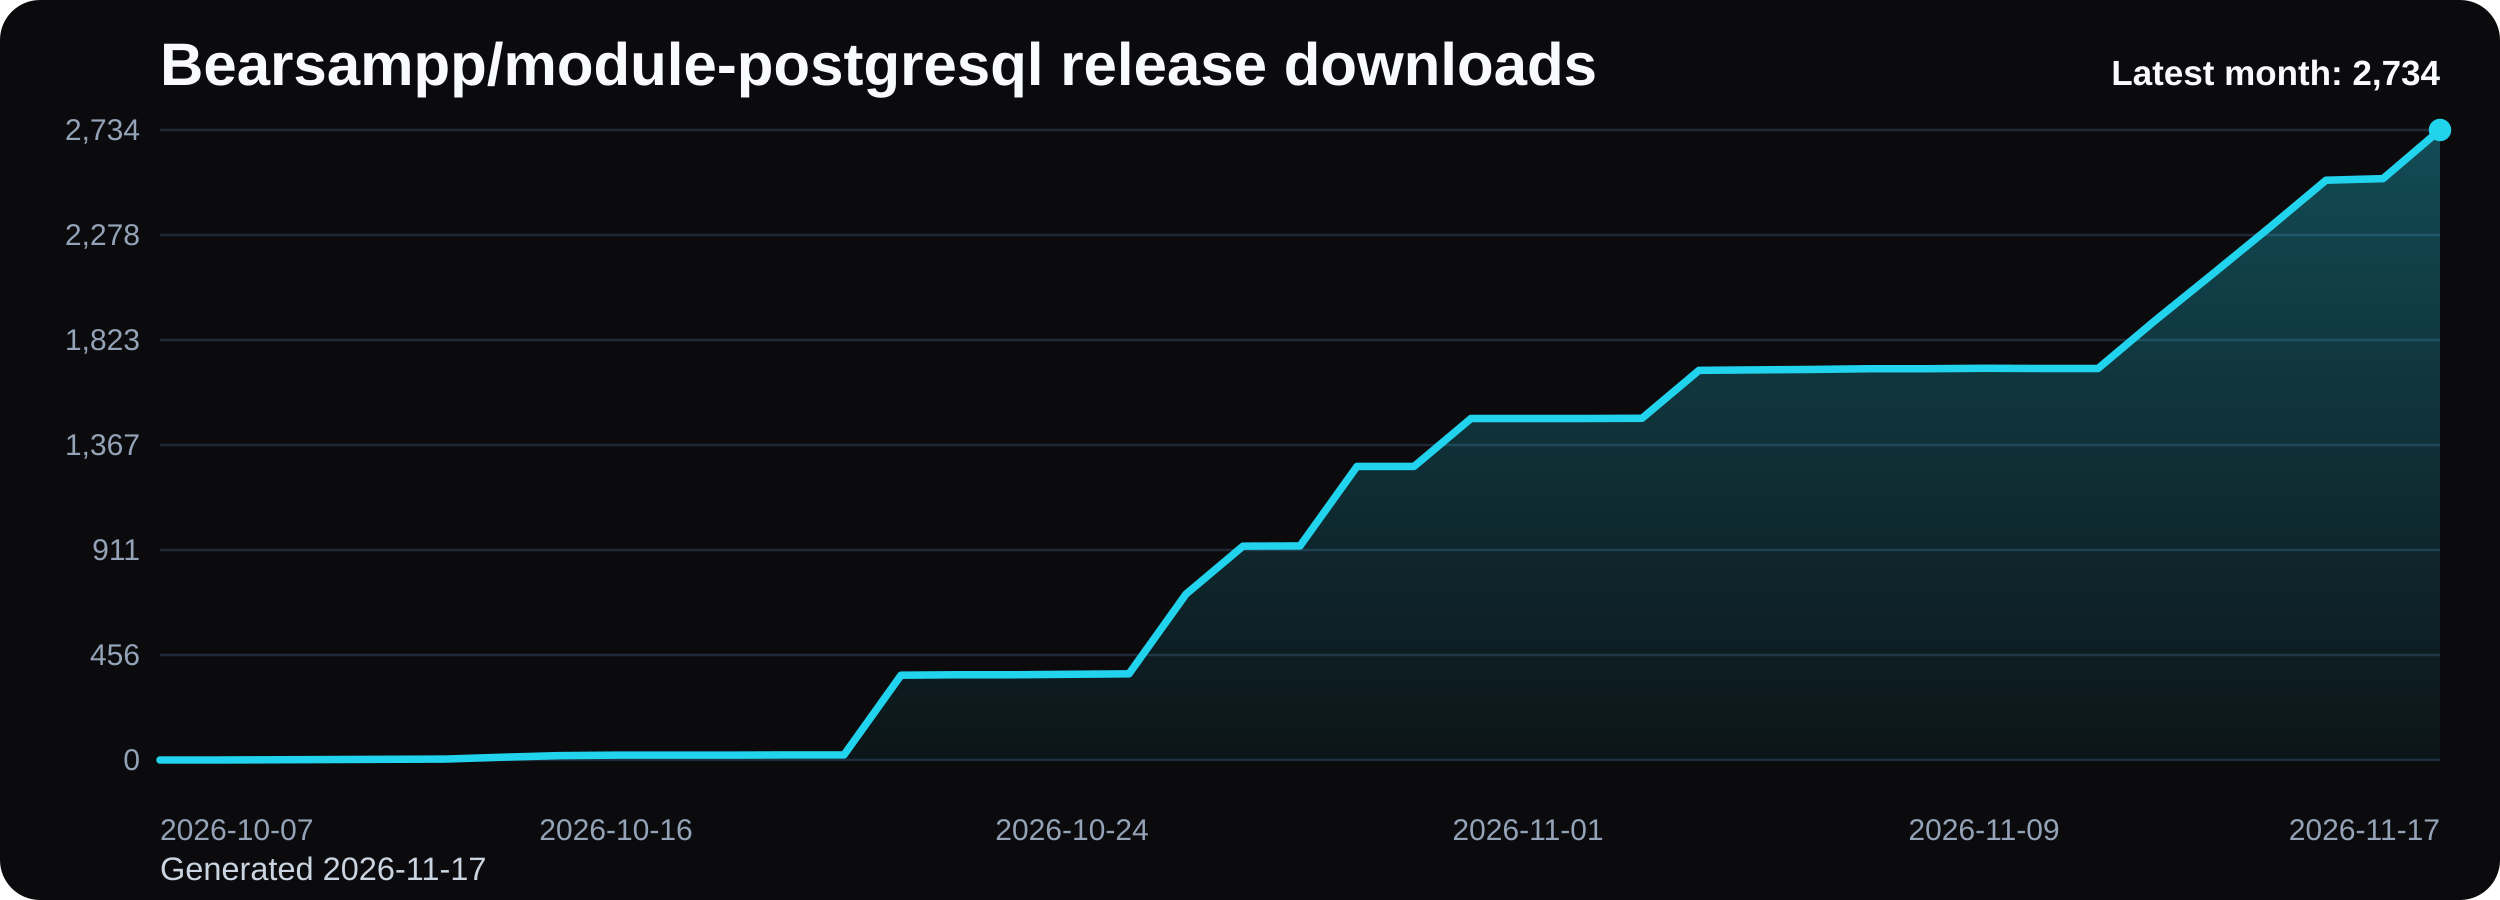
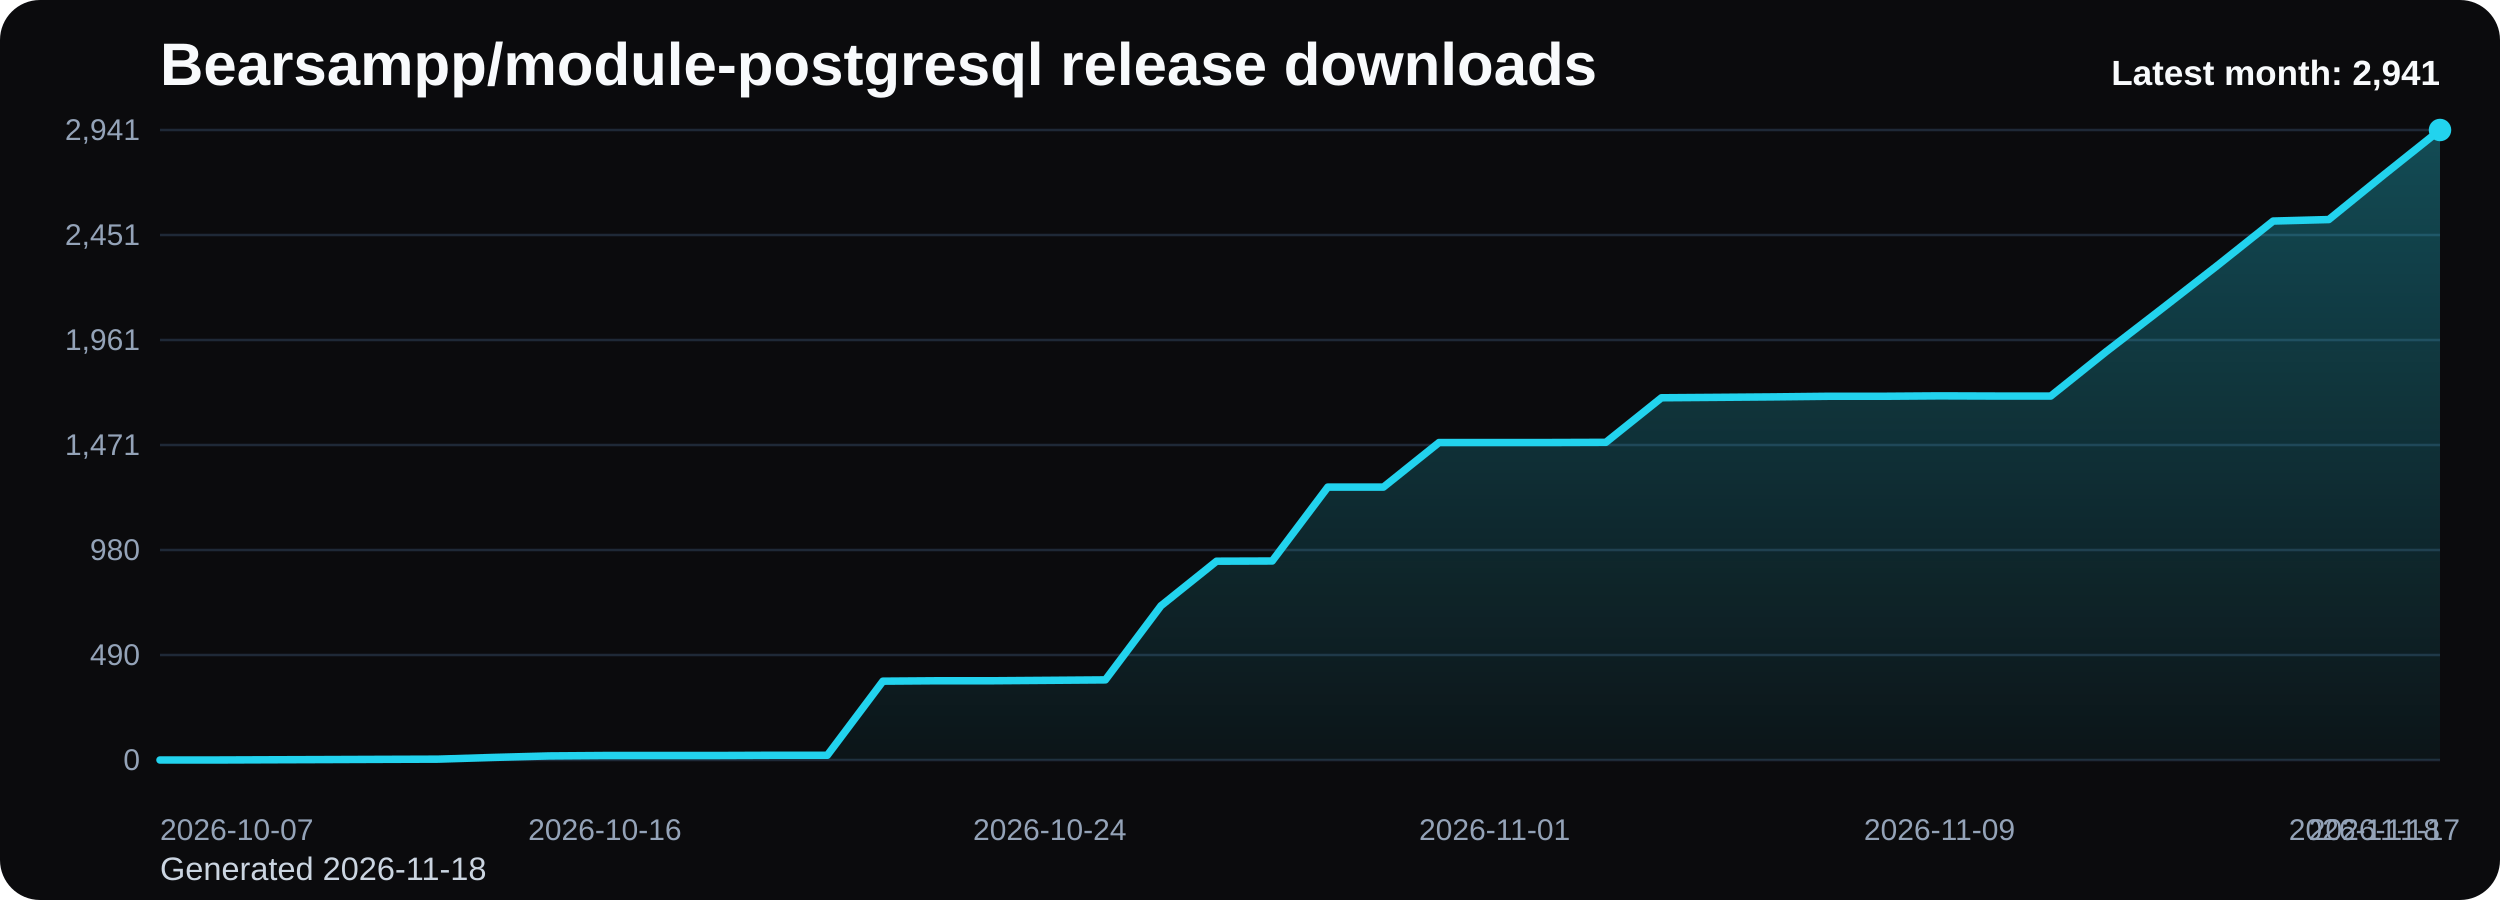
<svg xmlns="http://www.w3.org/2000/svg" viewBox="0 0 1000 360" role="img" aria-label="Bearsampp/module-postgresql release downloads chart">
  <defs>
    <linearGradient id="fill-monthly-black" x1="0" y1="0" x2="0" y2="1">
      <stop offset="0%" stop-color="#22d3ee" stop-opacity="0.32" />
      <stop offset="100%" stop-color="#22d3ee" stop-opacity="0.05" />
    </linearGradient>
    <style>
      .bg { fill: #0b0b0d; }
      .title { font: 700 24px Arial, sans-serif; fill: #f8fafc; }
      .sub { font: 400 13px Arial, sans-serif; fill: #cbd5e1; }
      .grid { stroke: #1f2937; stroke-width: 1; }
      .axis { font: 400 12px Arial, sans-serif; fill: #94a3b8; }
      .line { fill: none; stroke: #22d3ee; stroke-width: 3; stroke-linecap: round; stroke-linejoin: round; }
      .dot { fill: #22d3ee; }
      .value { font: 600 11px Arial, sans-serif; fill: #cbd5e1; }
      .latest { font: 700 14px Arial, sans-serif; fill: #f8fafc; }
    </style>
  </defs>
  <rect class="bg" x="0" y="0" width="1000" height="360" rx="16" />
  <text class="title" x="64" y="34">Bearsampp/module-postgresql release downloads</text>
-   <text class="sub" x="64" y="352">Generated 2026-11-17</text>
+   <text class="sub" x="64" y="352">Generated 2026-11-18</text>
  <line x1="64" y1="52.00" x2="976" y2="52.00" class="grid" />
-   <text x="56" y="56.00" text-anchor="end" class="axis">2,734</text>
+   <text x="56" y="56.00" text-anchor="end" class="axis">2,941</text>
  <line x1="64" y1="94.00" x2="976" y2="94.00" class="grid" />
-   <text x="56" y="98.00" text-anchor="end" class="axis">2,278</text>
+   <text x="56" y="98.00" text-anchor="end" class="axis">2,451</text>
  <line x1="64" y1="136.00" x2="976" y2="136.00" class="grid" />
-   <text x="56" y="140.00" text-anchor="end" class="axis">1,823</text>
+   <text x="56" y="140.00" text-anchor="end" class="axis">1,961</text>
  <line x1="64" y1="178.00" x2="976" y2="178.00" class="grid" />
-   <text x="56" y="182.00" text-anchor="end" class="axis">1,367</text>
+   <text x="56" y="182.00" text-anchor="end" class="axis">1,471</text>
  <line x1="64" y1="220.00" x2="976" y2="220.00" class="grid" />
-   <text x="56" y="224.00" text-anchor="end" class="axis">911</text>
+   <text x="56" y="224.00" text-anchor="end" class="axis">980</text>
  <line x1="64" y1="262.00" x2="976" y2="262.00" class="grid" />
-   <text x="56" y="266.00" text-anchor="end" class="axis">456</text>
+   <text x="56" y="266.00" text-anchor="end" class="axis">490</text>
  <line x1="64" y1="304.00" x2="976" y2="304.00" class="grid" />
  <text x="56" y="308.00" text-anchor="end" class="axis">0</text>
-   <path d="M 64.00 304 L 64.00 304.00 L 86.80 304.00 L 109.60 303.91 L 132.40 303.82 L 155.20 303.72 L 178.00 303.63 L 200.80 302.89 L 223.60 302.25 L 246.40 302.06 L 269.20 302.06 L 292.00 302.06 L 314.80 301.97 L 337.60 301.97 L 360.40 270.08 L 383.20 269.90 L 406.00 269.90 L 428.80 269.71 L 451.60 269.53 L 474.40 237.64 L 497.20 218.46 L 520.00 218.37 L 542.80 186.57 L 565.60 186.57 L 588.40 167.40 L 611.20 167.40 L 634.00 167.40 L 656.80 167.31 L 679.60 148.14 L 702.40 147.95 L 725.20 147.77 L 748.00 147.49 L 770.80 147.49 L 793.60 147.31 L 816.40 147.40 L 839.20 147.40 L 862.00 128.23 L 884.80 109.79 L 907.60 91.17 L 930.40 72.09 L 953.20 71.45 L 976.00 52.00 L 976.00 304 Z" fill="url(#fill-monthly-black)" />
-   <polyline class="line" points="64.00,304.00 86.80,304.00 109.60,303.91 132.40,303.82 155.20,303.72 178.00,303.63 200.80,302.89 223.60,302.25 246.40,302.06 269.20,302.06 292.00,302.06 314.80,301.97 337.60,301.97 360.40,270.08 383.20,269.90 406.00,269.90 428.80,269.71 451.60,269.53 474.40,237.64 497.20,218.46 520.00,218.37 542.80,186.57 565.60,186.57 588.40,167.40 611.20,167.40 634.00,167.40 656.80,167.31 679.60,148.14 702.40,147.95 725.20,147.77 748.00,147.49 770.80,147.49 793.60,147.31 816.40,147.40 839.20,147.40 862.00,128.23 884.80,109.79 907.60,91.17 930.40,72.09 953.20,71.45 976.00,52.00" />
+   <path d="M 64.00 304 L 64.00 304.00 L 86.24 304.00 L 108.49 303.91 L 130.73 303.83 L 152.98 303.74 L 175.22 303.66 L 197.46 302.97 L 219.71 302.37 L 241.95 302.20 L 264.20 302.20 L 286.44 302.20 L 308.68 302.11 L 330.93 302.11 L 353.17 272.47 L 375.41 272.30 L 397.66 272.30 L 419.90 272.13 L 442.15 271.95 L 464.39 242.31 L 486.63 224.48 L 508.88 224.40 L 531.12 194.84 L 553.37 194.84 L 575.61 177.01 L 597.85 177.01 L 620.10 177.01 L 642.34 176.93 L 664.59 159.11 L 686.83 158.94 L 709.07 158.76 L 731.32 158.51 L 753.56 158.51 L 775.80 158.34 L 798.05 158.42 L 820.29 158.42 L 842.54 140.60 L 864.78 123.46 L 887.02 106.15 L 909.27 88.42 L 931.51 87.82 L 953.76 69.74 L 976.00 52.00 L 976.00 304 Z" fill="url(#fill-monthly-black)" />
+   <polyline class="line" points="64.00,304.00 86.24,304.00 108.49,303.91 130.73,303.83 152.98,303.74 175.22,303.66 197.46,302.97 219.71,302.37 241.95,302.20 264.20,302.20 286.44,302.20 308.68,302.11 330.93,302.11 353.17,272.47 375.41,272.30 397.66,272.30 419.90,272.13 442.15,271.95 464.39,242.31 486.63,224.48 508.88,224.40 531.12,194.84 553.37,194.84 575.61,177.01 597.85,177.01 620.10,177.01 642.34,176.93 664.59,159.11 686.83,158.94 709.07,158.76 731.32,158.51 753.56,158.51 775.80,158.34 798.05,158.42 820.29,158.42 842.54,140.60 864.78,123.46 887.02,106.15 909.27,88.42 931.51,87.82 953.76,69.74 976.00,52.00" />
  <circle class="dot" cx="976.00" cy="52.00" r="4.5" />
  <text class="axis" x="64.00" y="336" text-anchor="start">2026-10-07</text>
-   <text class="axis" x="246.40" y="336" text-anchor="middle">2026-10-16</text>
-   <text class="axis" x="428.80" y="336" text-anchor="middle">2026-10-24</text>
-   <text class="axis" x="611.20" y="336" text-anchor="middle">2026-11-01</text>
-   <text class="axis" x="793.60" y="336" text-anchor="middle">2026-11-09</text>
-   <text class="axis" x="976.00" y="336" text-anchor="end">2026-11-17</text>
-   <text class="latest" x="976" y="34" text-anchor="end">Latest month: 2,734</text>
+   <text class="axis" x="241.95" y="336" text-anchor="middle">2026-10-16</text>
+   <text class="axis" x="419.90" y="336" text-anchor="middle">2026-10-24</text>
+   <text class="axis" x="597.85" y="336" text-anchor="middle">2026-11-01</text>
+   <text class="axis" x="775.80" y="336" text-anchor="middle">2026-11-09</text>
+   <text class="axis" x="953.76" y="336" text-anchor="middle">2026-11-17</text>
+   <text class="axis" x="976.00" y="336" text-anchor="end">2026-11-18</text>
+   <text class="latest" x="976" y="34" text-anchor="end">Latest month: 2,941</text>
</svg>
